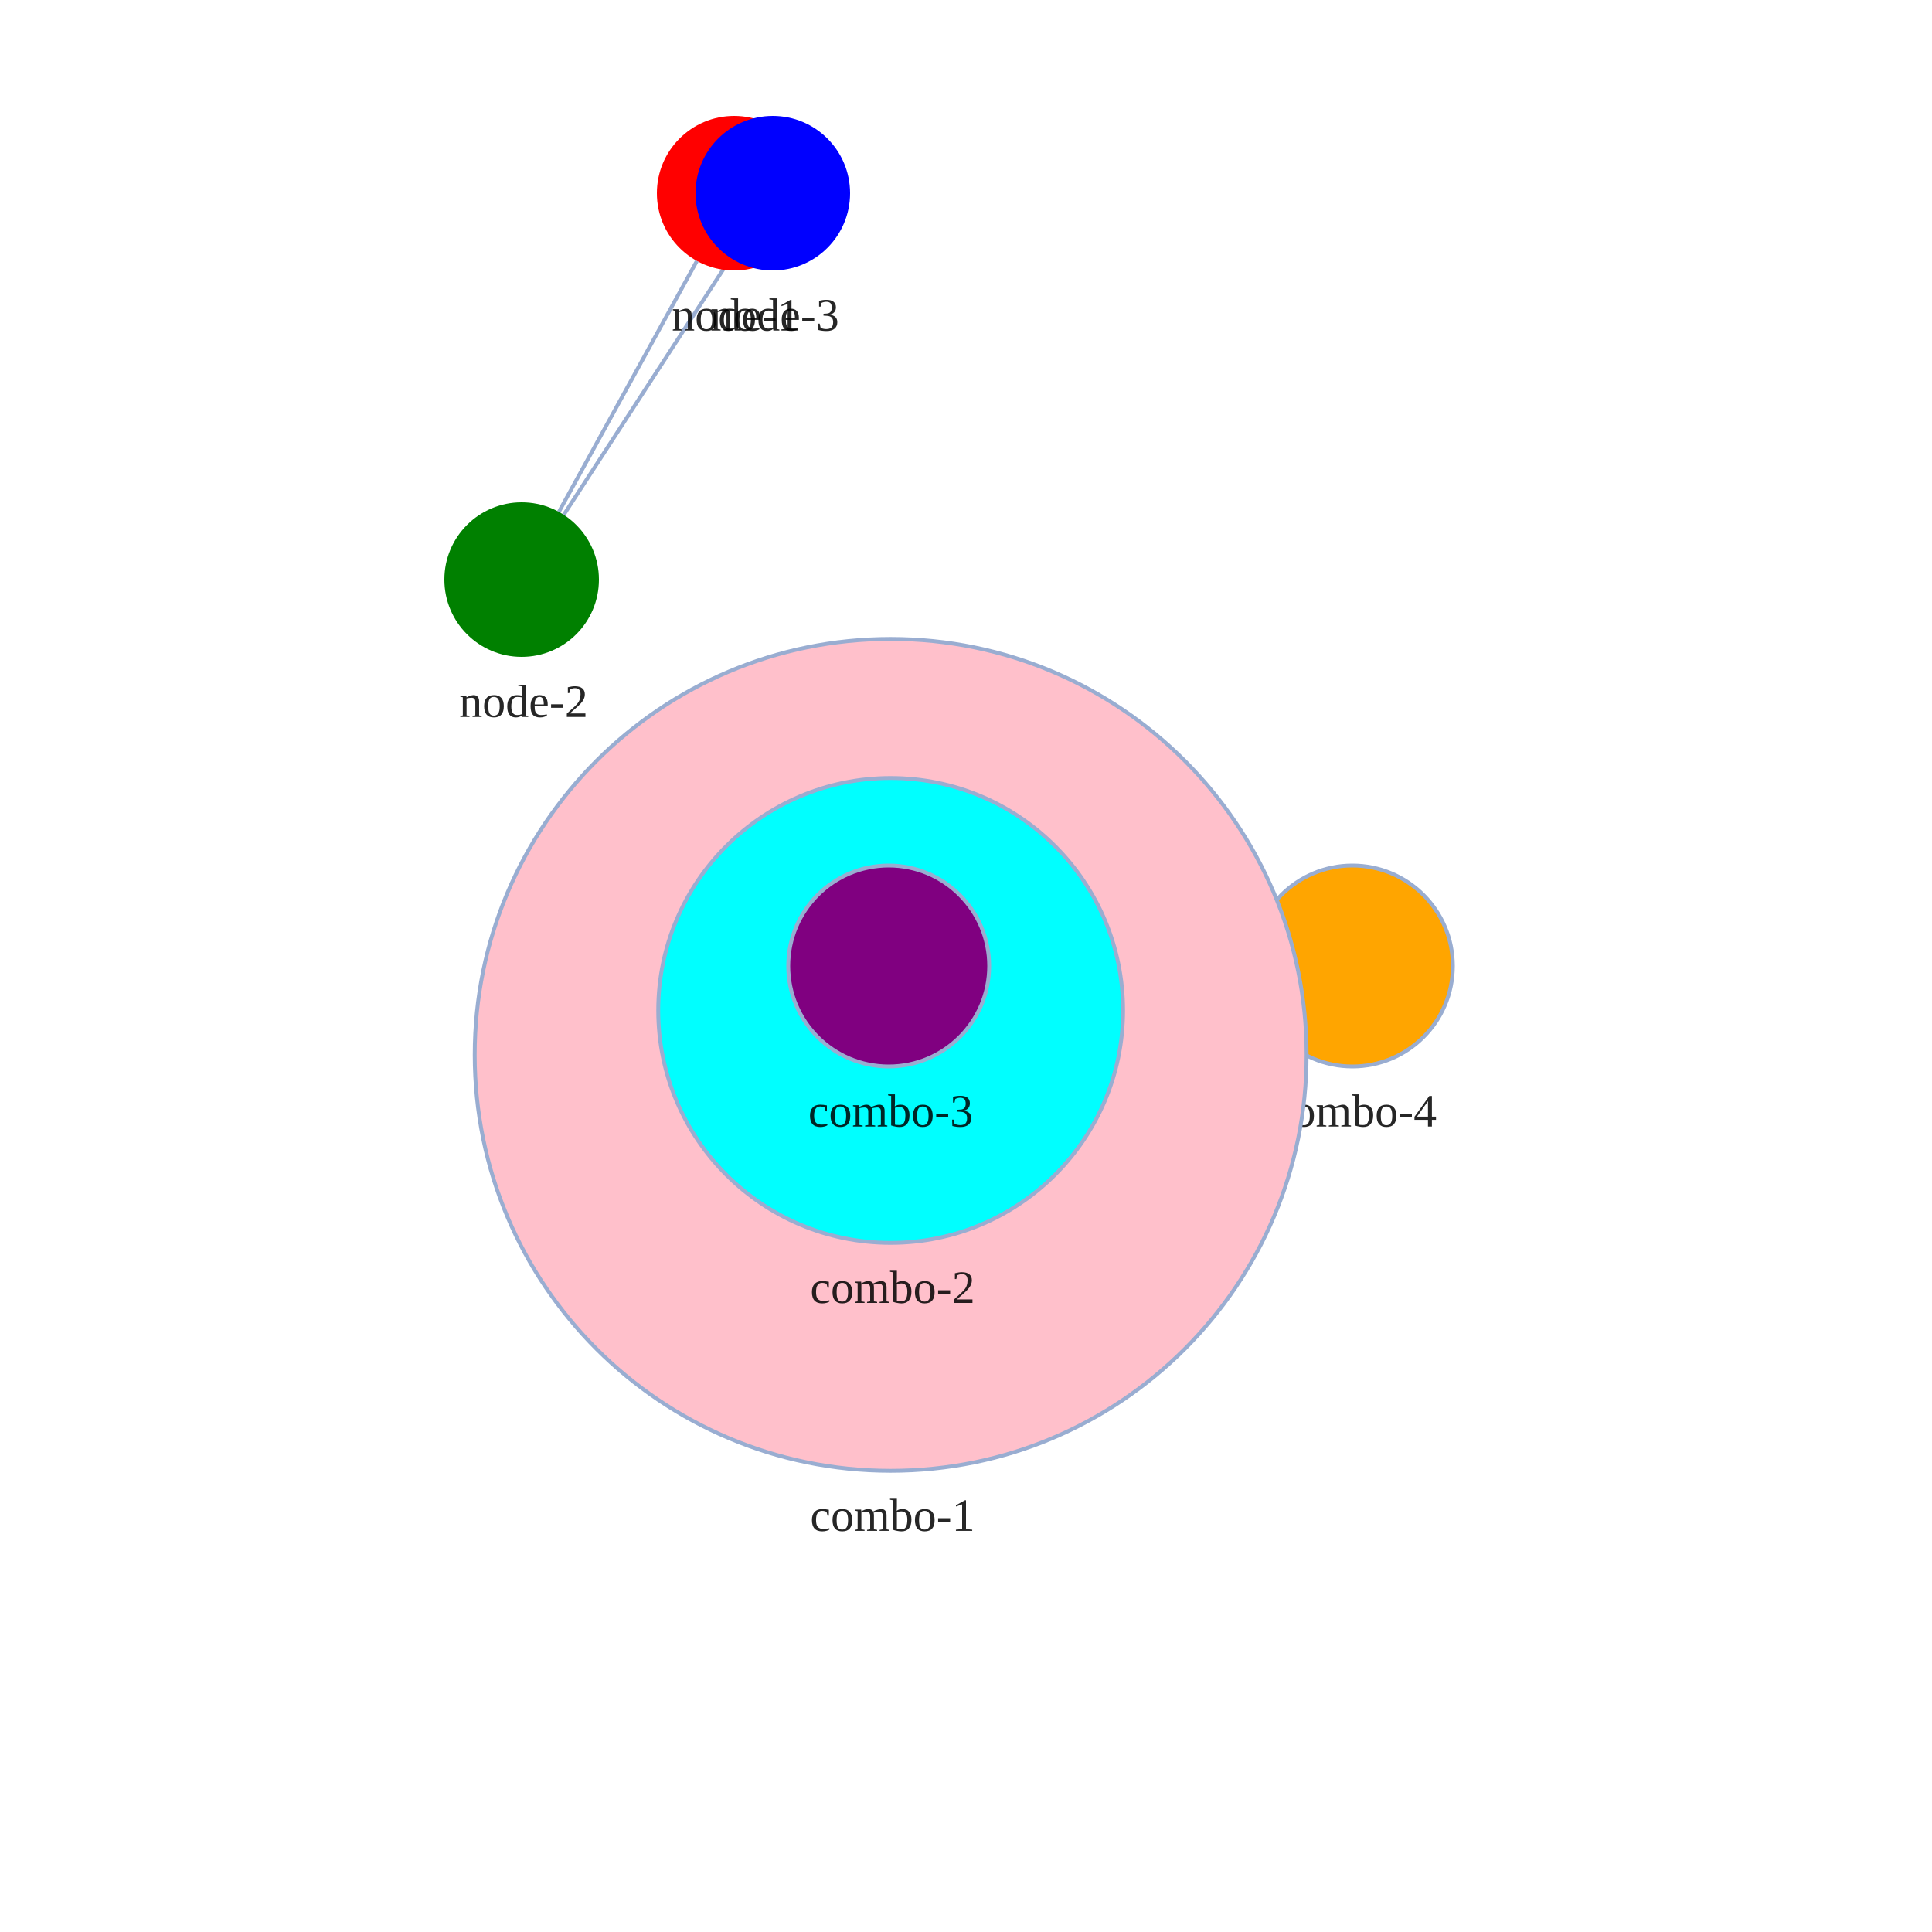
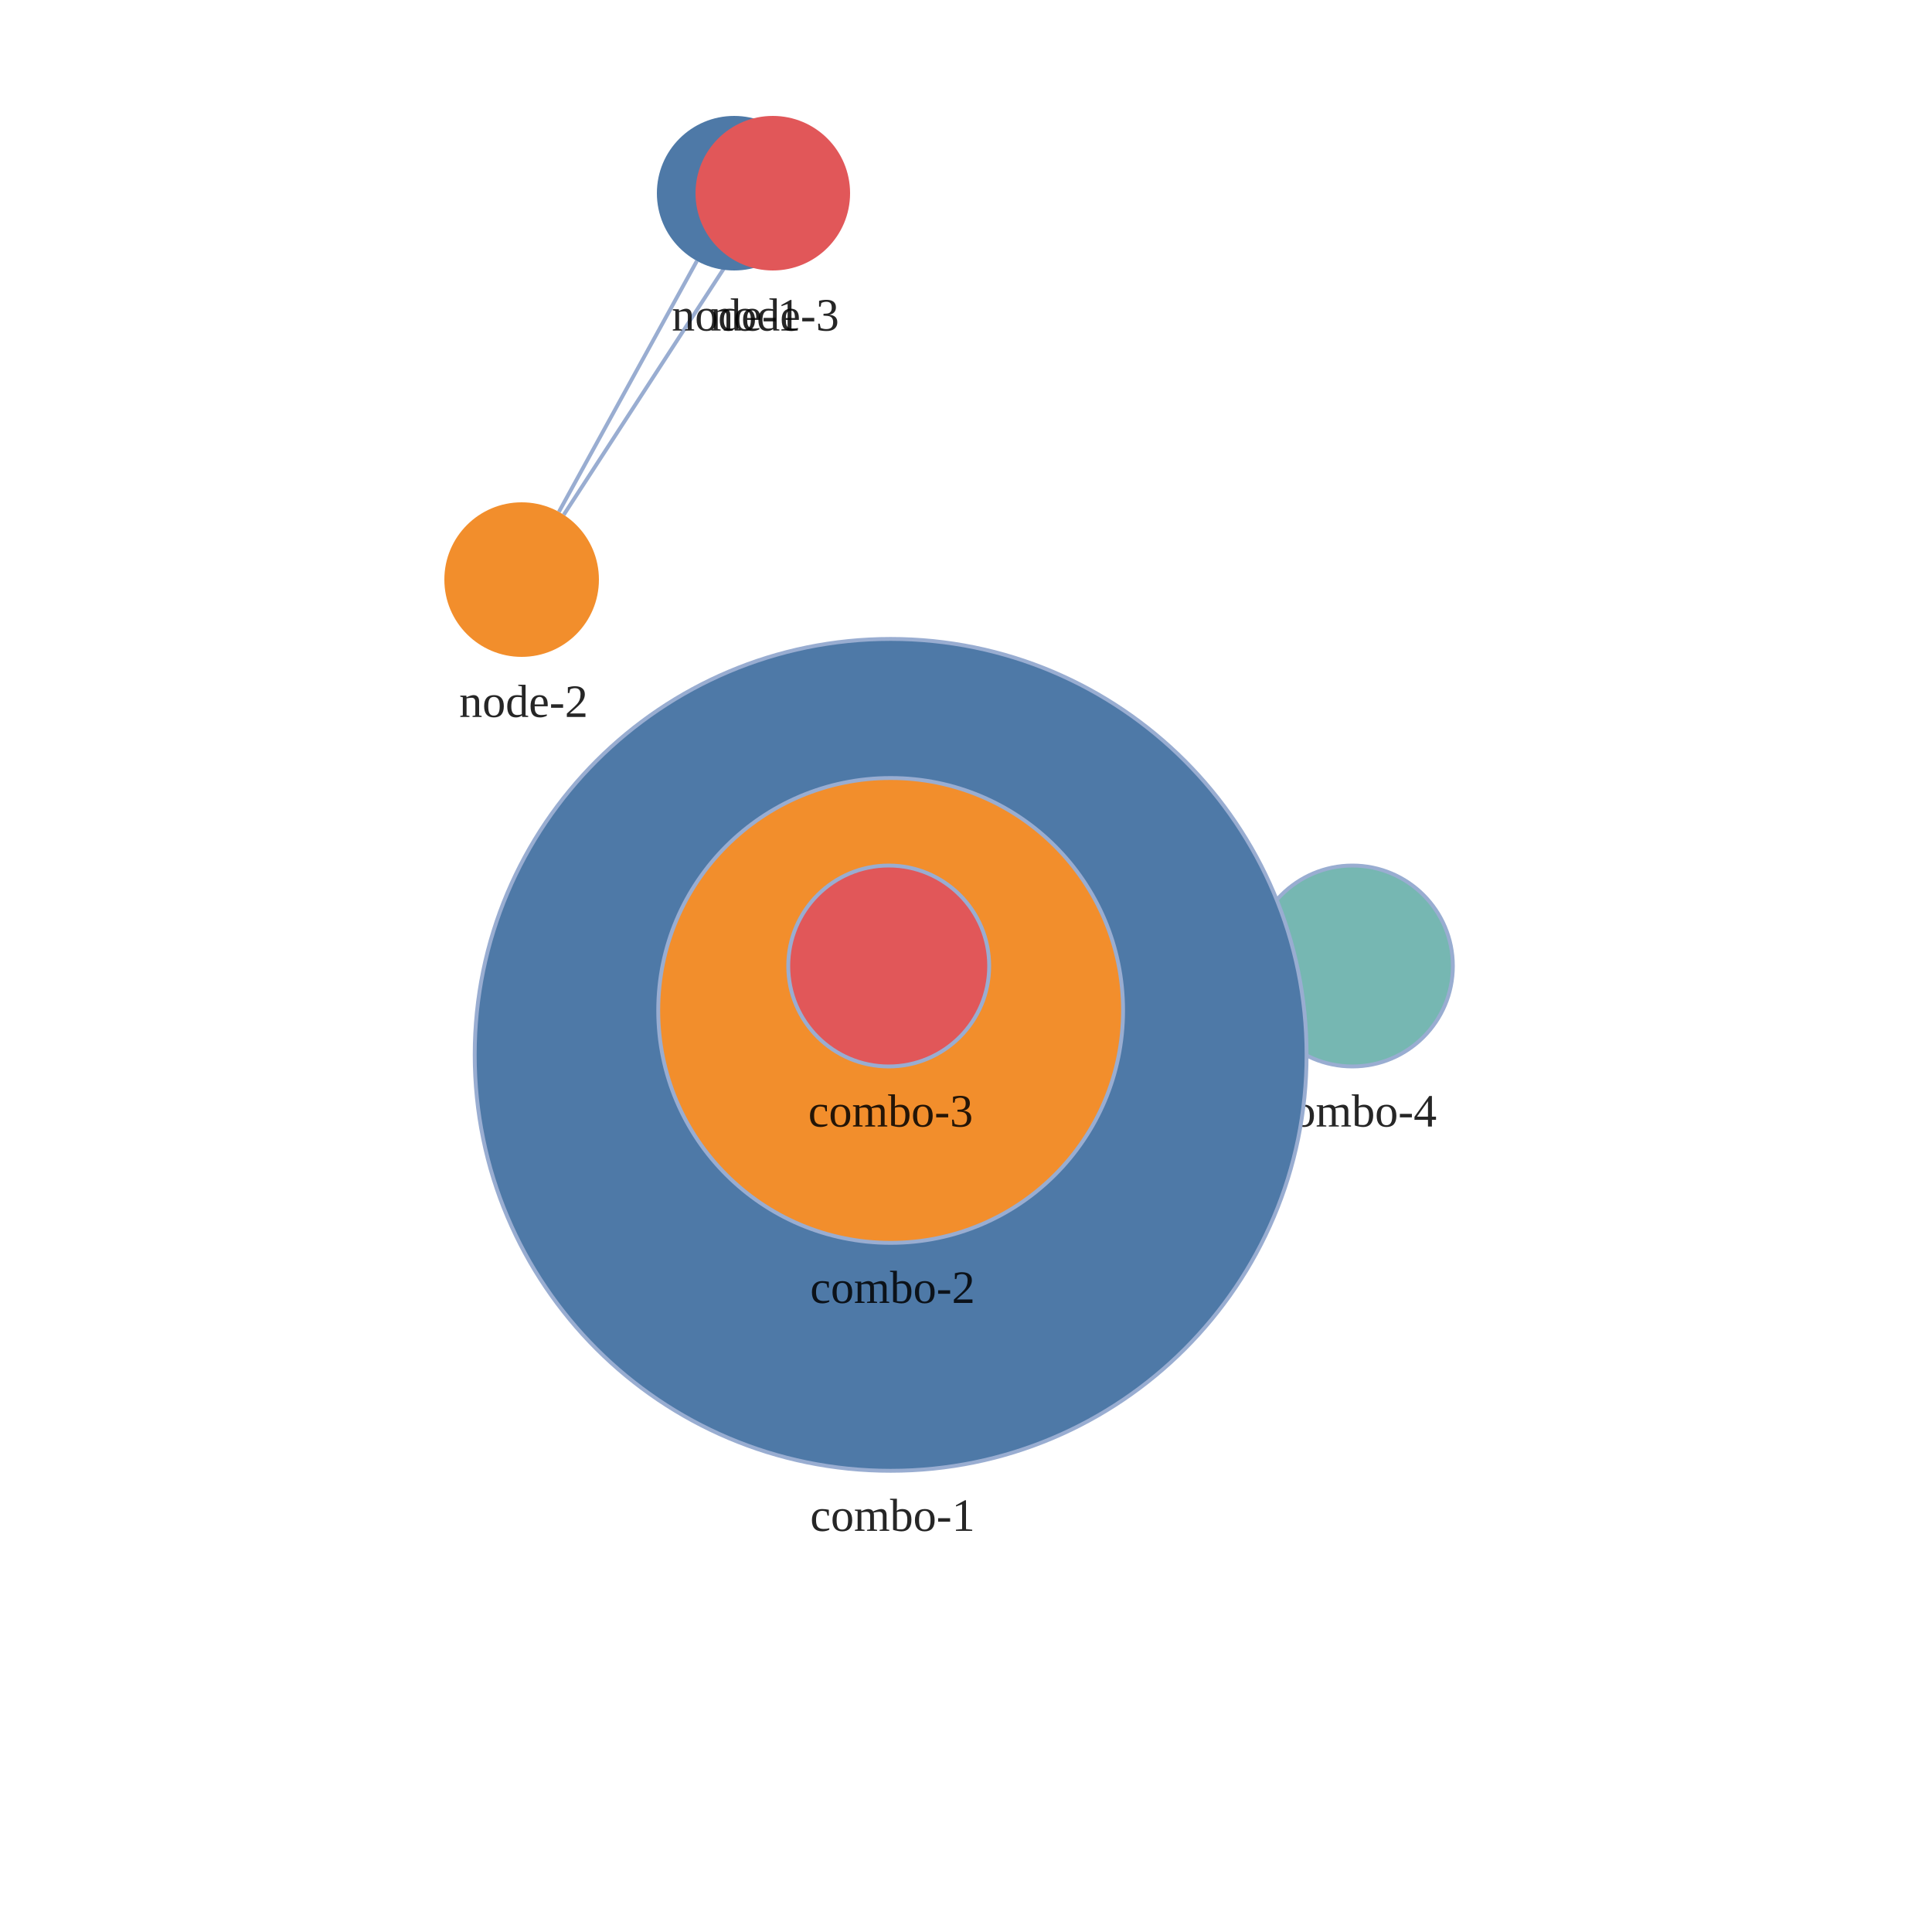
<svg xmlns="http://www.w3.org/2000/svg" width="500" height="500" style="background: transparent; position: absolute; outline: none;" color-interpolation-filters="sRGB" tabindex="1">
  <defs />
  <g transform="matrix(1,0,0,1,0,0)">
    <g fill="none" transform="matrix(1,0,0,1,0,0)">
      <g fill="none" transform="matrix(1,0,0,1,0,0)">
        <g fill="none" transform="matrix(1,0,0,1,350,250)">
          <g transform="matrix(1,0,0,1,0,0)">
-             <circle fill="rgba(255,165,0,1)" transform="translate(-26,-26)" cx="26" cy="26" stroke-dasharray="0,0" stroke-width="1" stroke="rgba(153,173,209,1)" r="26" />
+             <circle fill="rgba(118,183,178,1)" transform="translate(-26,-26)" cx="26" cy="26" stroke-dasharray="0,0" stroke-width="1" stroke="rgba(153,173,209,1)" r="26" />
          </g>
          <g fill="none" transform="matrix(1,0,0,1,0,26)">
            <g transform="matrix(1,0,0,1,0,0)">
              <text fill="rgba(0,0,0,0.851)" dominant-baseline="central" paint-order="stroke" dx="0.5" dy="11.5px" font-size="12" text-anchor="middle" font-weight="400">
                combo-4
              </text>
            </g>
          </g>
        </g>
        <g fill="none" transform="matrix(1,0,0,1,230.5,273)">
          <g transform="matrix(1,0,0,1,0,0)">
-             <circle fill="rgba(255,192,203,1)" transform="translate(-107.6445,-107.6445)" cx="107.644" cy="107.644" stroke-dasharray="0,0" stroke-width="1" stroke="rgba(153,173,209,1)" r="107.644" />
+             <circle fill="rgba(78,121,167,1)" transform="translate(-107.6445,-107.6445)" cx="107.644" cy="107.644" stroke-dasharray="0,0" stroke-width="1" stroke="rgba(153,173,209,1)" r="107.644" />
          </g>
          <g fill="none" transform="matrix(1,0,0,1,0,107.6445)">
            <g transform="matrix(1,0,0,1,0,0)">
              <text fill="rgba(0,0,0,0.851)" dominant-baseline="central" paint-order="stroke" dx="0.5" dy="11.5px" font-size="12" text-anchor="middle" font-weight="400">
                combo-1
              </text>
            </g>
          </g>
        </g>
        <g fill="none" transform="matrix(1,0,0,1,230.5,261.5)">
          <g transform="matrix(1,0,0,1,0,0)">
-             <circle fill="rgba(0,255,255,1)" transform="translate(-60.14865,-60.14865)" cx="60.149" cy="60.149" stroke-dasharray="0,0" stroke-width="1" stroke="rgba(153,173,209,1)" r="60.149" />
+             <circle fill="rgba(242,142,44,1)" transform="translate(-60.14865,-60.14865)" cx="60.149" cy="60.149" stroke-dasharray="0,0" stroke-width="1" stroke="rgba(153,173,209,1)" r="60.149" />
          </g>
          <g fill="none" transform="matrix(1,0,0,1,0,60.14865)">
            <g transform="matrix(1,0,0,1,0,0)">
              <text fill="rgba(0,0,0,0.851)" dominant-baseline="central" paint-order="stroke" dx="0.5" dy="11.5px" font-size="12" text-anchor="middle" font-weight="400">
                combo-2
              </text>
            </g>
          </g>
        </g>
        <g fill="none" transform="matrix(1,0,0,1,230,250)">
          <g transform="matrix(1,0,0,1,0,0)">
-             <circle fill="rgba(128,0,128,1)" transform="translate(-26,-26)" cx="26" cy="26" stroke-dasharray="0,0" stroke-width="1" stroke="rgba(153,173,209,1)" r="26" />
+             <circle fill="rgba(225,87,89,1)" transform="translate(-26,-26)" cx="26" cy="26" stroke-dasharray="0,0" stroke-width="1" stroke="rgba(153,173,209,1)" r="26" />
          </g>
          <g fill="none" transform="matrix(1,0,0,1,0,26)">
            <g transform="matrix(1,0,0,1,0,0)">
              <text fill="rgba(0,0,0,0.851)" dominant-baseline="central" paint-order="stroke" dx="0.5" dy="11.5px" font-size="12" text-anchor="middle" font-weight="400">
                combo-3
              </text>
            </g>
          </g>
        </g>
      </g>
      <g fill="none" transform="matrix(1,0,0,1,0,0)">
        <g fill="none" marker-start="false" marker-end="false" transform="matrix(1,0,0,1,0,0)">
          <g fill="none" marker-start="false" marker-end="false" stroke="transparent" stroke-width="3" />
          <g transform="matrix(1,0,0,1,144.6384,67.52432)">
            <path fill="none" d="M 35.723,0 L 0,64.951" stroke-width="1" stroke="rgba(153,173,209,1)" />
            <path fill="none" d="M 0,0 L 110,0" stroke-width="3" stroke="transparent" />
          </g>
        </g>
        <g fill="none" marker-start="false" marker-end="false" transform="matrix(1,0,0,1,0,0)">
          <g fill="none" marker-start="false" marker-end="false" stroke="transparent" stroke-width="3" />
          <g transform="matrix(1,0,0,1,145.8998,66.76887)">
            <path fill="none" d="M 0,66.462 L 43.2,0" stroke-width="1" stroke="rgba(153,173,209,1)" />
            <path fill="none" d="M 51,0 L 0,68" stroke-width="3" stroke="transparent" />
          </g>
        </g>
        <g fill="none" marker-start="false" marker-end="false" transform="matrix(1,0,0,1,0,0)">
          <g fill="none" marker-start="false" marker-end="false" stroke="transparent" stroke-width="3" />
          <g transform="matrix(1,0,0,1,180,50)">
            <path fill="none" d="M 0,0 L 30,0" stroke-width="1" stroke="rgba(153,173,209,1)" />
            <path fill="none" d="M 51,68 L 0,0" stroke-width="3" stroke="transparent" />
          </g>
        </g>
      </g>
      <g fill="none" transform="matrix(1,0,0,1,0,0)">
        <g fill="none" transform="matrix(1,0,0,1,190,50)">
          <g transform="matrix(1,0,0,1,0,0)">
-             <circle fill="rgba(255,0,0,1)" transform="translate(-20,-20)" cx="20" cy="20" stroke-width="0" stroke="rgba(0,0,0,1)" r="20" />
+             <circle fill="rgba(78,121,167,1)" transform="translate(-20,-20)" cx="20" cy="20" stroke-width="0" stroke="rgba(0,0,0,1)" r="20" />
          </g>
          <g fill="none" transform="matrix(1,0,0,1,0,20)">
            <g transform="matrix(1,0,0,1,0,0)">
              <text fill="rgba(0,0,0,0.851)" dominant-baseline="central" paint-order="stroke" dx="0.5" dy="11.5px" font-size="12" text-anchor="middle" font-weight="400">
                node-1
              </text>
            </g>
          </g>
        </g>
        <g fill="none" transform="matrix(1,0,0,1,135,150)">
          <g transform="matrix(1,0,0,1,0,0)">
-             <circle fill="rgba(0,128,0,1)" transform="translate(-20,-20)" cx="20" cy="20" stroke-width="0" stroke="rgba(0,0,0,1)" r="20" />
+             <circle fill="rgba(242,142,44,1)" transform="translate(-20,-20)" cx="20" cy="20" stroke-width="0" stroke="rgba(0,0,0,1)" r="20" />
          </g>
          <g fill="none" transform="matrix(1,0,0,1,0,20)">
            <g transform="matrix(1,0,0,1,0,0)">
              <text fill="rgba(0,0,0,0.851)" dominant-baseline="central" paint-order="stroke" dx="0.5" dy="11.5px" font-size="12" text-anchor="middle" font-weight="400">
                node-2
              </text>
            </g>
          </g>
        </g>
        <g fill="none" transform="matrix(1,0,0,1,200,50)">
          <g transform="matrix(1,0,0,1,0,0)">
-             <circle fill="rgba(0,0,255,1)" transform="translate(-20,-20)" cx="20" cy="20" stroke-width="0" stroke="rgba(0,0,0,1)" r="20" />
+             <circle fill="rgba(225,87,89,1)" transform="translate(-20,-20)" cx="20" cy="20" stroke-width="0" stroke="rgba(0,0,0,1)" r="20" />
          </g>
          <g fill="none" transform="matrix(1,0,0,1,0,20)">
            <g transform="matrix(1,0,0,1,0,0)">
              <text fill="rgba(0,0,0,0.851)" dominant-baseline="central" paint-order="stroke" dx="0.5" dy="11.5px" font-size="12" text-anchor="middle" font-weight="400">
                node-3
              </text>
            </g>
          </g>
        </g>
      </g>
    </g>
  </g>
</svg>
